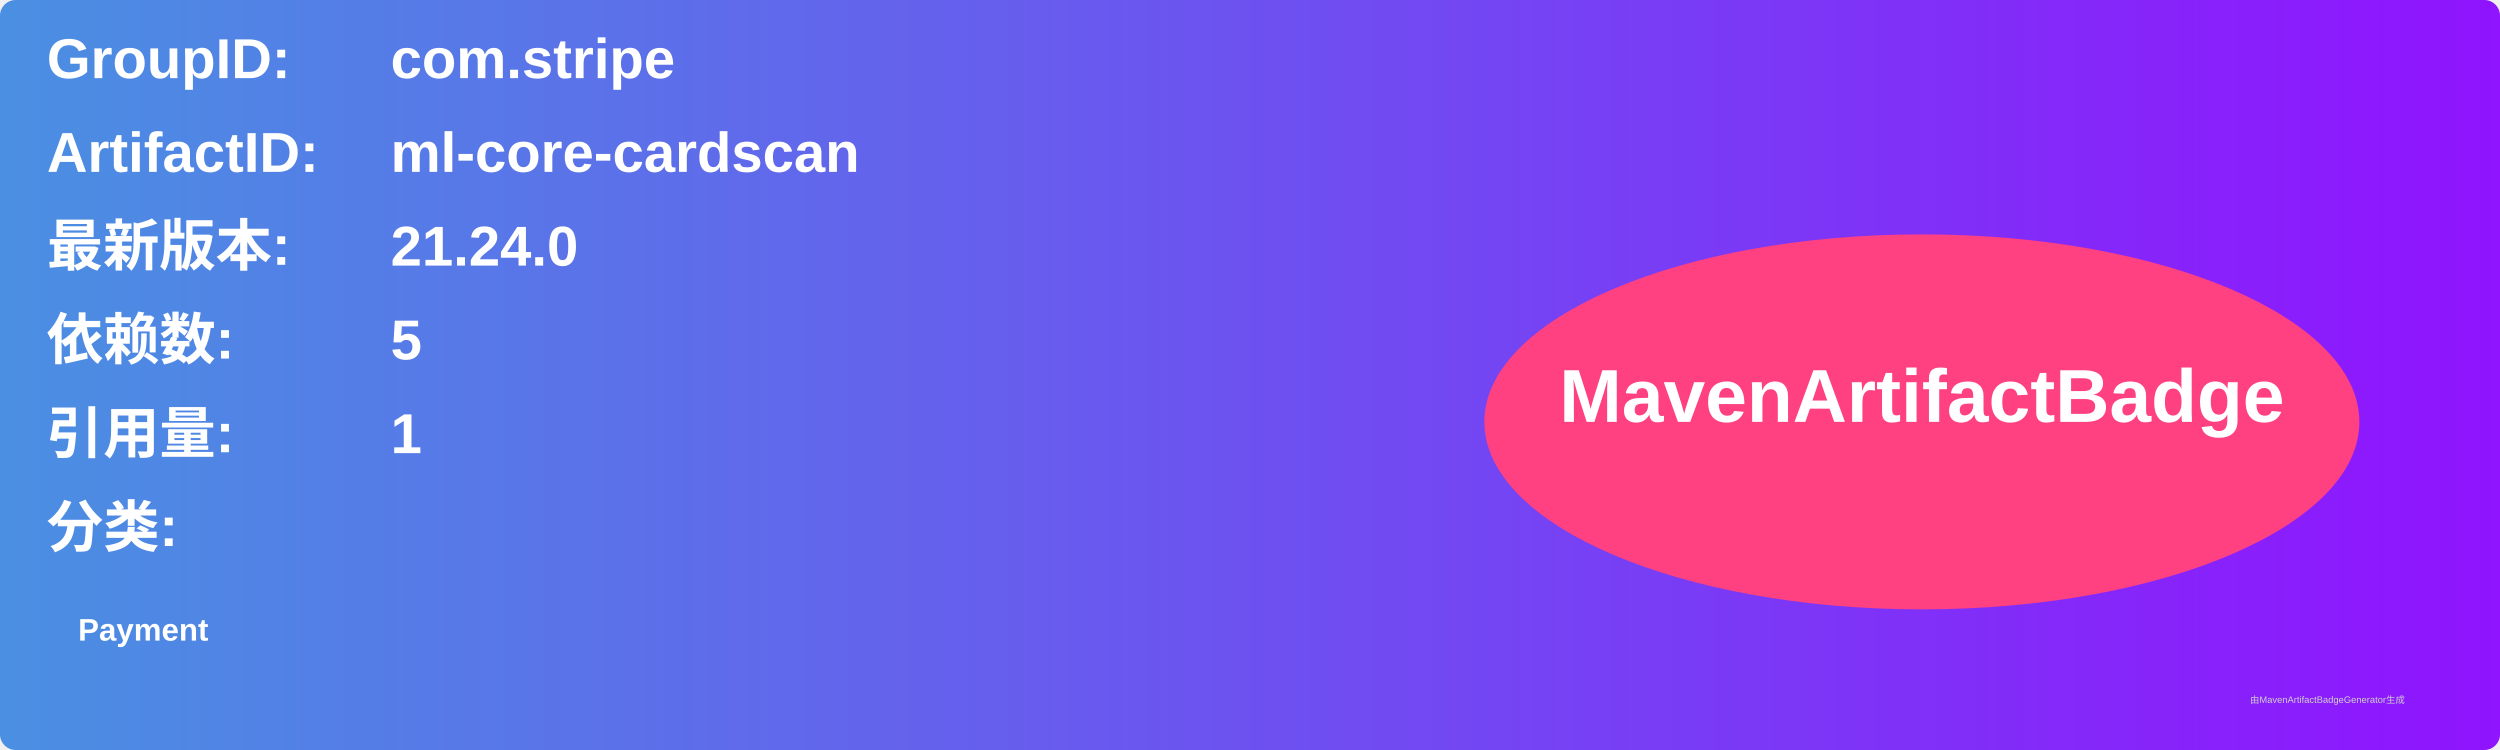
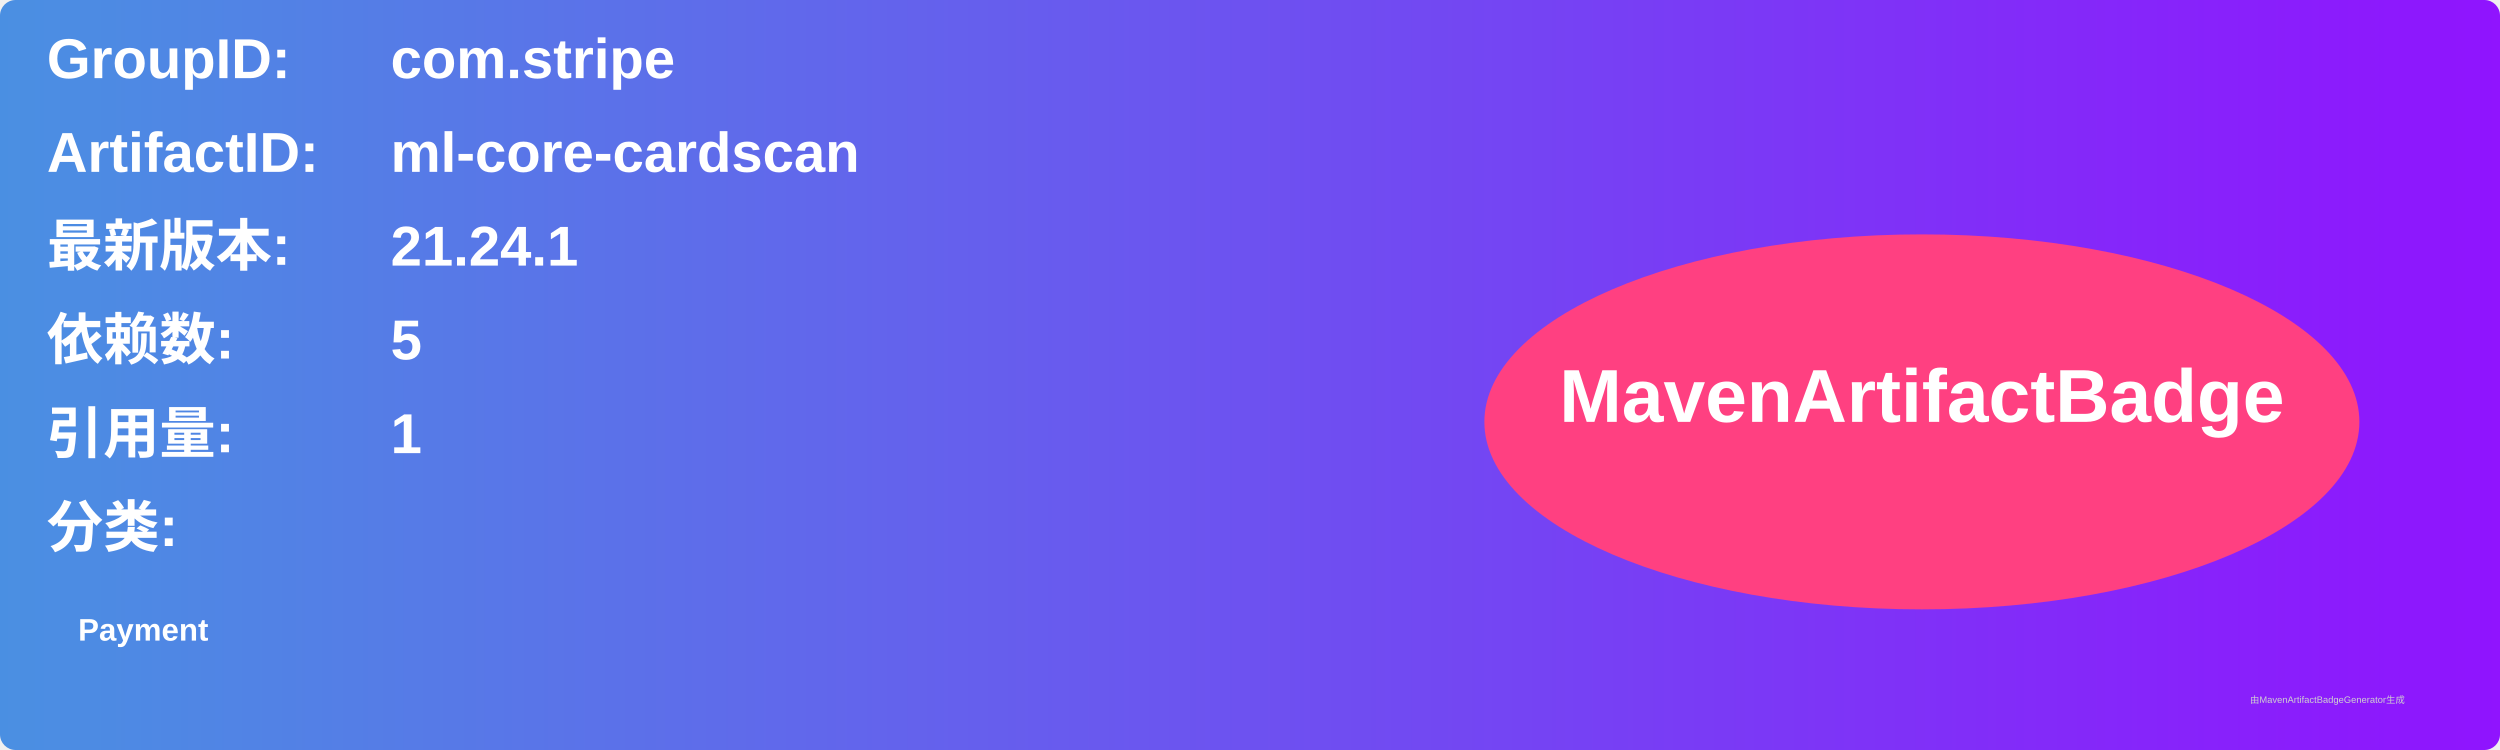
<svg xmlns="http://www.w3.org/2000/svg" width="800" height="240" viewBox="0 0 800 240">
  <linearGradient id="grad" x1="0%" y1="0%" x2="100%" y2="0%">
    <stop offset="0%" stop-color="#4a90e2" />
    <stop offset="100%" stop-color="#9013fe" />
  </linearGradient>
  <rect width="100%" height="100%" rx="5" ry="5" fill="url(#grad)" />
  <g transform="translate(15, 15)">
    <text x="0" y="10" font-family="Arial" font-size="18" fill="white" font-weight="bold" width="260">GroupID:</text>
    <text x="110" y="10" font-family="Arial" font-size="18" fill="white" font-weight="bold" width="460">com.stripe</text>
    <text x="0" y="40" font-family="Arial" font-size="18" fill="white" font-weight="bold" width="260">ArtifactID:</text>
    <text x="110" y="40" font-family="Arial" font-size="18" fill="white" font-weight="bold" width="460">ml-core-cardscan</text>
    <text x="0" y="70" font-family="Arial" font-size="18" fill="white" font-weight="bold">最新版本:</text>
    <text x="110" y="70" font-family="Arial" font-size="18" fill="white" font-weight="bold">
-       <tspan font-weight="bold">21.24.0</tspan>
+       <tspan font-weight="bold">21.24.1</tspan>
    </text>
    <text x="0" y="100" font-family="Arial" font-size="18" fill="white" font-weight="bold">依赖数: </text>
    <text x="110" y="100" font-family="Arial" font-size="18" fill="white">
      <tspan font-weight="bold">5</tspan>
    </text>
    <text x="0" y="130" font-family="Arial" font-size="18" fill="white" font-weight="bold">引用量: </text>
    <text x="110" y="130" font-family="Arial" font-size="18" fill="white">
      <tspan font-weight="bold">1</tspan>
    </text>
    <text x="0" y="160" font-family="Arial" font-size="18" fill="white" font-weight="bold">分类:</text>
    <text x="10" y="190" font-family="Arial" font-size="10" fill="white">
      <tspan font-weight="bold">Payment</tspan>
    </text>
    <ellipse cx="600" cy="120" rx="140" ry="60" fill="#ff4081" />
    <text x="600" y="120" text-anchor="middle" font-family="Arial" font-size="24" fill="white" font-weight="bold">MavenArtifactBadge</text>
  </g>
  <text x="720" y="225" font-family="Arial" font-size="3" fill="#d0d0d0">由MavenArtifactBadgeGenerator生成</text>
</svg>
